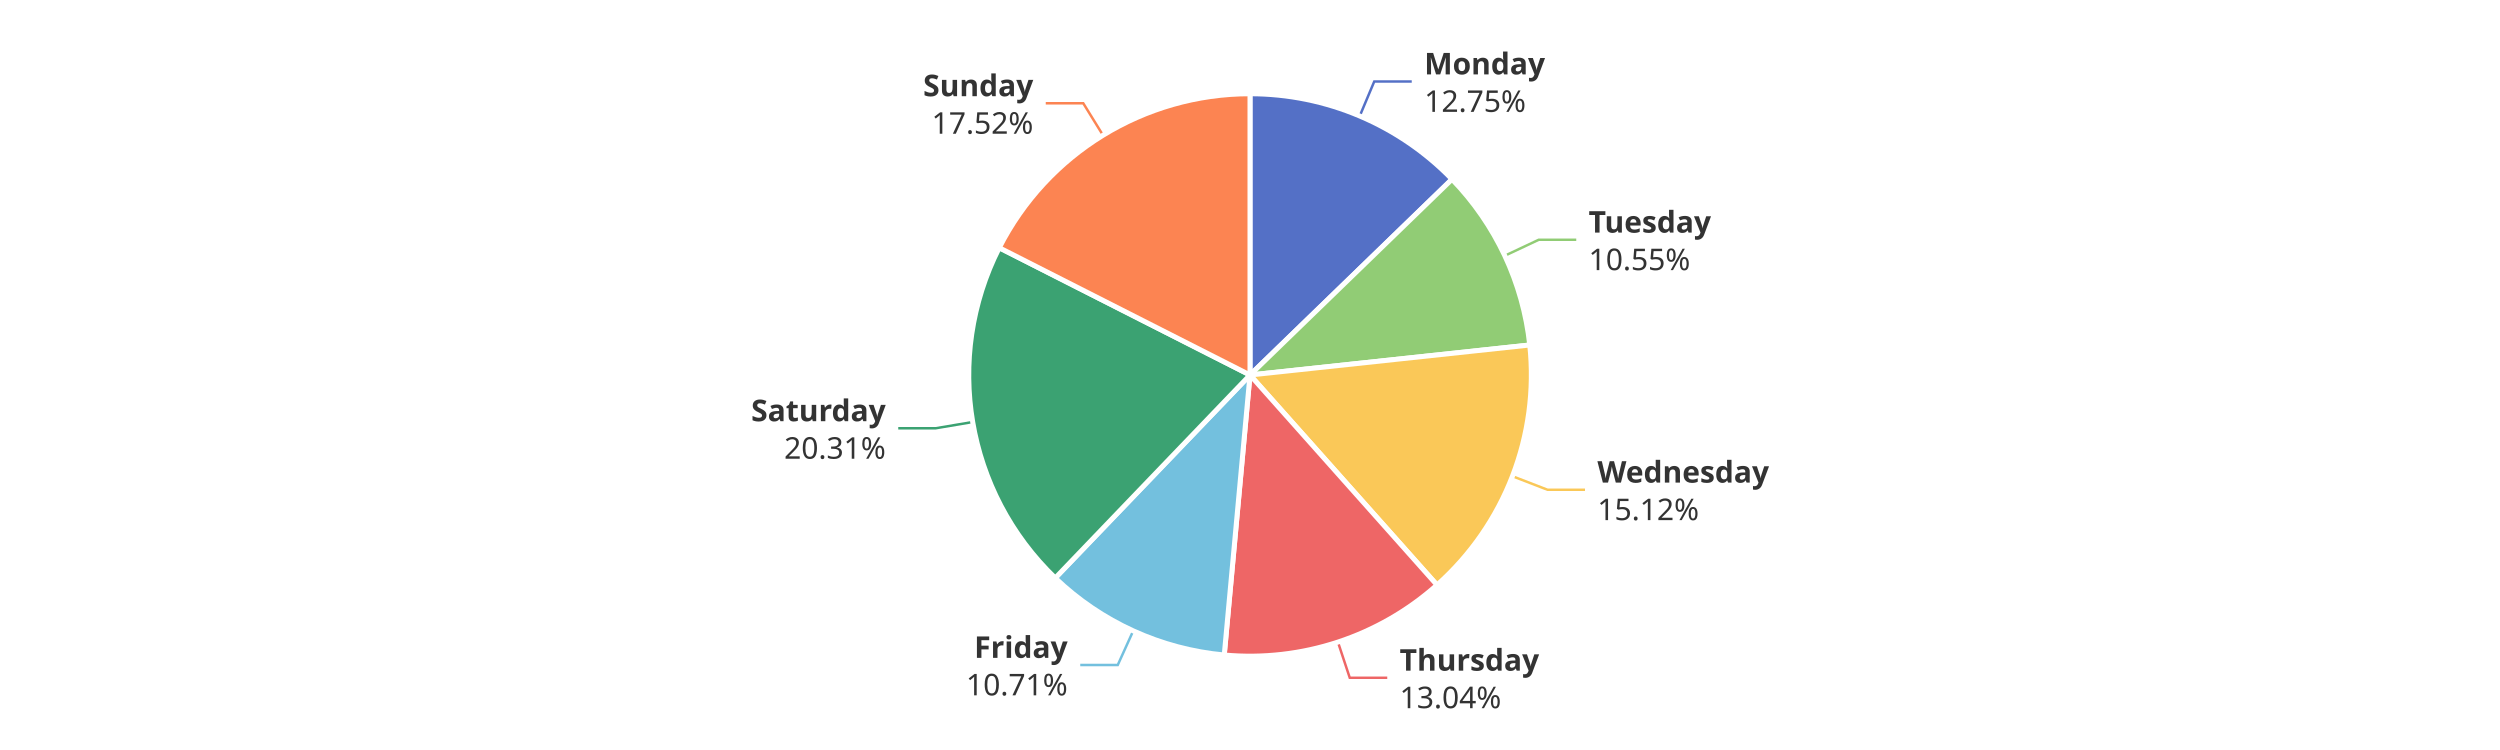
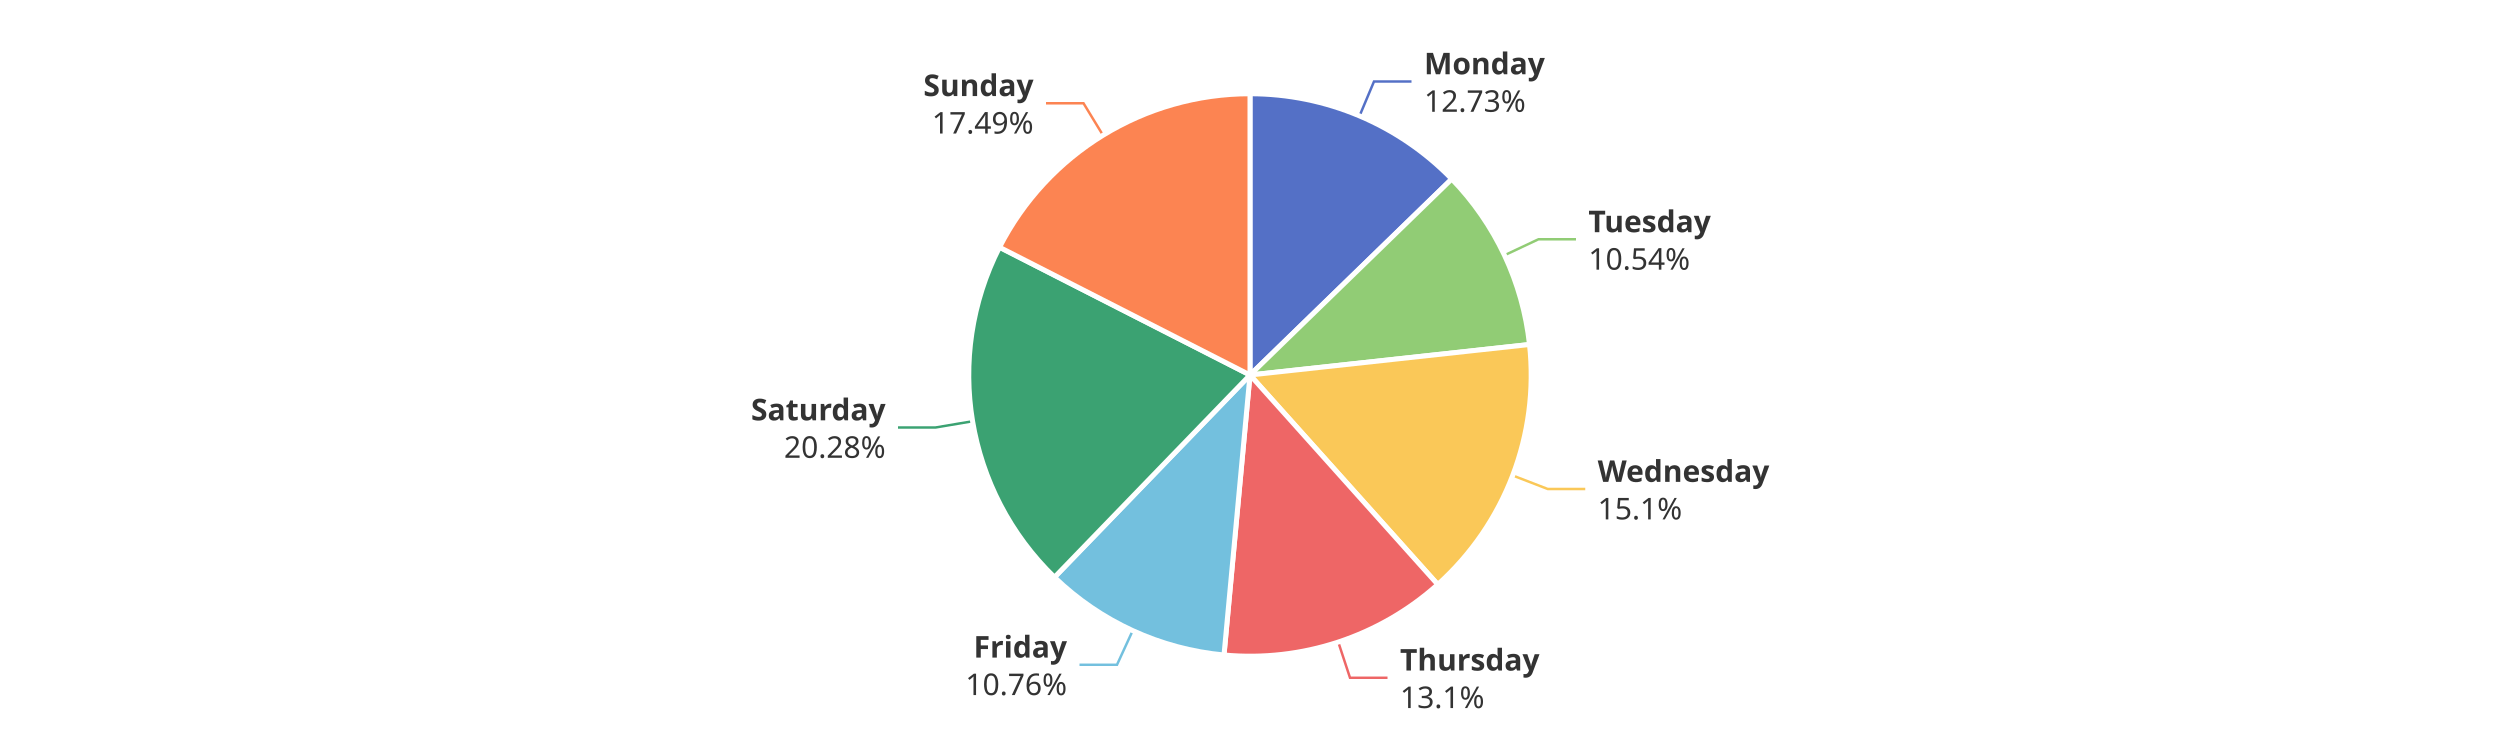
<svg xmlns="http://www.w3.org/2000/svg" width="1000" height="300" version="1.1" baseProfile="full" viewBox="0 0 1000 300">
  <rect width="1000" height="300" x="0" y="0" id="0" fill="#ffffff" />
-   <polyline points="543.9 46.4 549.7 32.6 564.7 32.6" fill="none" stroke="#5470c6" />
-   <polyline points="601.9 102.3 615.5 95.9 630.5 95.9" fill="none" stroke="#91cc75" />
-   <polyline points="605 190.5 619 195.9 634 195.9" fill="none" stroke="#fac858" />
-   <polyline points="535.2 256.9 539.9 271.1 554.9 271.1" fill="none" stroke="#ee6666" />
-   <polyline points="453.3 252.3 447.1 266 432.1 266" fill="none" stroke="#73c0de" />
-   <polyline points="389.1 168.8 374.3 171.3 359.3 171.3" fill="none" stroke="#3ba272" />
-   <polyline points="441.2 54.1 433.3 41.3 418.3 41.3" fill="none" stroke="#fc8452" />
-   <path d="M500 37.5A112.5 112.5 0 0 1 580.8 71.7L500 150Z" fill="#5470c6" stroke="#fff" stroke-width="2" stroke-linejoin="round" />
-   <path d="M580.8 71.7A112.5 112.5 0 0 1 611.9 138L500 150Z" fill="#91cc75" stroke="#fff" stroke-width="2" stroke-linejoin="round" />
-   <path d="M611.9 138A112.5 112.5 0 0 1 574.8 234L500 150Z" fill="#fac858" stroke="#fff" stroke-width="2" stroke-linejoin="round" />
-   <path d="M574.8 234A112.5 112.5 0 0 1 489.7 262L500 150Z" fill="#ee6666" stroke="#fff" stroke-width="2" stroke-linejoin="round" />
-   <path d="M489.7 262A112.5 112.5 0 0 1 422.1 231.2L500 150Z" fill="#73c0de" stroke="#fff" stroke-width="2" stroke-linejoin="round" />
-   <path d="M422.1 231.2A112.5 112.5 0 0 1 399.7 99.1L500 150Z" fill="#3ba272" stroke="#fff" stroke-width="2" stroke-linejoin="round" />
-   <path d="M399.7 99.1A112.5 112.5 0 0 1 500 37.5L500 150Z" fill="#fc8452" stroke="#fff" stroke-width="2" stroke-linejoin="round" />
-   <path d="M0 -15l42.8 0l0 30l-42.8 0Z" transform="translate(569.7158 32.5922)" fill="none" />
-   <text dominant-baseline="central" text-anchor="start" style="font-size:12px;font-family:sans-serif;font-weight:bold;" y="-7.5" transform="translate(569.7158 32.5922)" fill="#333" stroke="rgb(255,255,255)" stroke-width="2" paint-order="stroke" stroke-miterlimit="2">Monday</text>
-   <text dominant-baseline="central" text-anchor="start" style="font-size:12px;font-family:sans-serif;" y="7.5" transform="translate(569.7158 32.5922)" fill="#333" stroke="rgb(255,255,255)" stroke-width="2" paint-order="stroke" stroke-miterlimit="2">12.75%</text>
-   <path d="M0 -15l46.2 0l0 30l-46.2 0Z" transform="translate(635.4506 95.8944)" fill="none" />
-   <text dominant-baseline="central" text-anchor="start" style="font-size:12px;font-family:sans-serif;font-weight:bold;" y="-7.5" transform="translate(635.4506 95.8944)" fill="#333" stroke="rgb(255,255,255)" stroke-width="2" paint-order="stroke" stroke-miterlimit="2">Tuesday</text>
-   <text dominant-baseline="central" text-anchor="start" style="font-size:12px;font-family:sans-serif;" y="7.5" transform="translate(635.4506 95.8944)" fill="#333" stroke="rgb(255,255,255)" stroke-width="2" paint-order="stroke" stroke-miterlimit="2">10.55%</text>
-   <path d="M0 -15l63.6 0l0 30l-63.6 0Z" transform="translate(638.9548 195.8913)" fill="none" />
-   <text dominant-baseline="central" text-anchor="start" style="font-size:12px;font-family:sans-serif;font-weight:bold;" y="-7.5" transform="translate(638.9548 195.8913)" fill="#333" stroke="rgb(255,255,255)" stroke-width="2" paint-order="stroke" stroke-miterlimit="2">Wednesday</text>
-   <text dominant-baseline="central" text-anchor="start" style="font-size:12px;font-family:sans-serif;" y="7.5" transform="translate(638.9548 195.8913)" fill="#333" stroke="rgb(255,255,255)" stroke-width="2" paint-order="stroke" stroke-miterlimit="2">15.12%</text>
-   <path d="M0 -15l50.2 0l0 30l-50.2 0Z" transform="translate(559.8565 271.1103)" fill="none" />
-   <text dominant-baseline="central" text-anchor="start" style="font-size:12px;font-family:sans-serif;font-weight:bold;" y="-7.5" transform="translate(559.8565 271.1103)" fill="#333" stroke="rgb(255,255,255)" stroke-width="2" paint-order="stroke" stroke-miterlimit="2">Thursday</text>
-   <text dominant-baseline="central" text-anchor="start" style="font-size:12px;font-family:sans-serif;" y="7.5" transform="translate(559.8565 271.1103)" fill="#333" stroke="rgb(255,255,255)" stroke-width="2" paint-order="stroke" stroke-miterlimit="2">13.04%</text>
-   <path d="M-40.9 -15l40.9 0l0 30l-40.9 0Z" transform="translate(427.0578 265.9887)" fill="none" />
-   <text dominant-baseline="central" text-anchor="end" style="font-size:12px;font-family:sans-serif;font-weight:bold;" y="-7.5" transform="translate(427.0578 265.9887)" fill="#333" stroke="rgb(255,255,255)" stroke-width="2" paint-order="stroke" stroke-miterlimit="2">Friday</text>
-   <text dominant-baseline="central" text-anchor="end" style="font-size:12px;font-family:sans-serif;" y="7.5" transform="translate(427.0578 265.9887)" fill="#333" stroke="rgb(255,255,255)" stroke-width="2" paint-order="stroke" stroke-miterlimit="2">10.71%</text>
-   <path d="M-48.2 -15l48.2 0l0 30l-48.2 0Z" transform="translate(354.2967 171.3288)" fill="none" />
-   <text dominant-baseline="central" text-anchor="end" style="font-size:12px;font-family:sans-serif;font-weight:bold;" y="-7.5" transform="translate(354.2967 171.3288)" fill="#333" stroke="rgb(255,255,255)" stroke-width="2" paint-order="stroke" stroke-miterlimit="2">Saturday</text>
-   <text dominant-baseline="central" text-anchor="end" style="font-size:12px;font-family:sans-serif;" y="7.5" transform="translate(354.2967 171.3288)" fill="#333" stroke="rgb(255,255,255)" stroke-width="2" paint-order="stroke" stroke-miterlimit="2">20.31%</text>
-   <path d="M-40.9 -15l40.9 0l0 30l-40.9 0Z" transform="translate(413.3131 41.3303)" fill="none" />
-   <text dominant-baseline="central" text-anchor="end" style="font-size:12px;font-family:sans-serif;font-weight:bold;" y="-7.5" transform="translate(413.3131 41.3303)" fill="#333" stroke="rgb(255,255,255)" stroke-width="2" paint-order="stroke" stroke-miterlimit="2">Sunday</text>
-   <text dominant-baseline="central" text-anchor="end" style="font-size:12px;font-family:sans-serif;" y="7.5" transform="translate(413.3131 41.3303)" fill="#333" stroke="rgb(255,255,255)" stroke-width="2" paint-order="stroke" stroke-miterlimit="2">17.52%</text>
+   <polyline points="543.8 46.4 549.6 32.6 564.6 32.6" fill="none" stroke="#5470c6" />
+   <polyline points="601.8 102.1 615.4 95.7 630.4 95.7" fill="none" stroke="#91cc75" />
+   <polyline points="605.1 190.2 619.1 195.6 634.1 195.6" fill="none" stroke="#fac858" />
+   <polyline points="535.3 256.8 540 271.1 555 271.1" fill="none" stroke="#ee6666" />
+   <polyline points="453.1 252.2 446.8 265.9 431.8 265.9" fill="none" stroke="#73c0de" />
+   <polyline points="389 168.5 374.2 171 359.2 171" fill="none" stroke="#3ba272" />
+   <polyline points="441.2 54.1 433.4 41.3 418.4 41.3" fill="none" stroke="#fc8452" />
+   <path d="M500 37.5A112.5 112.5 0 0 1 580.7 71.6L500 150Z" fill="#5470c6" stroke="#fff" stroke-width="2" stroke-linejoin="round" />
+   <path d="M580.7 71.6A112.5 112.5 0 0 1 611.8 137.8L500 150Z" fill="#91cc75" stroke="#fff" stroke-width="2" stroke-linejoin="round" />
+   <path d="M611.8 137.8A112.5 112.5 0 0 1 575.1 233.8L500 150Z" fill="#fac858" stroke="#fff" stroke-width="2" stroke-linejoin="round" />
+   <path d="M575.1 233.8A112.5 112.5 0 0 1 489.6 262L500 150Z" fill="#ee6666" stroke="#fff" stroke-width="2" stroke-linejoin="round" />
+   <path d="M489.6 262A112.5 112.5 0 0 1 421.8 230.9L500 150Z" fill="#73c0de" stroke="#fff" stroke-width="2" stroke-linejoin="round" />
+   <path d="M421.8 230.9A112.5 112.5 0 0 1 399.8 98.9L500 150Z" fill="#3ba272" stroke="#fff" stroke-width="2" stroke-linejoin="round" />
+   <path d="M399.8 98.9A112.5 112.5 0 0 1 500 37.5L500 150Z" fill="#fc8452" stroke="#fff" stroke-width="2" stroke-linejoin="round" />
+   <path d="M0 -15l42.8 0l0 30l-42.8 0Z" transform="translate(569.642 32.561)" fill="none" />
+   <text dominant-baseline="central" text-anchor="start" style="font-size:12px;font-family:sans-serif;font-weight:bold;" y="-7.5" transform="translate(569.642 32.561)" fill="#333" stroke="rgb(255,255,255)" stroke-width="2" paint-order="stroke" stroke-miterlimit="2">Monday</text>
+   <text dominant-baseline="central" text-anchor="start" style="font-size:12px;font-family:sans-serif;" y="7.5" transform="translate(569.642 32.561)" fill="#333" stroke="rgb(255,255,255)" stroke-width="2" paint-order="stroke" stroke-miterlimit="2">12.73%</text>
+   <path d="M0 -15l46.2 0l0 30l-46.2 0Z" transform="translate(635.3654 95.7131)" fill="none" />
+   <text dominant-baseline="central" text-anchor="start" style="font-size:12px;font-family:sans-serif;font-weight:bold;" y="-7.5" transform="translate(635.3654 95.7131)" fill="#333" stroke="rgb(255,255,255)" stroke-width="2" paint-order="stroke" stroke-miterlimit="2">Tuesday</text>
+   <text dominant-baseline="central" text-anchor="start" style="font-size:12px;font-family:sans-serif;" y="7.5" transform="translate(635.3654 95.7131)" fill="#333" stroke="rgb(255,255,255)" stroke-width="2" paint-order="stroke" stroke-miterlimit="2">10.54%</text>
+   <path d="M0 -15l63.6 0l0 30l-63.6 0Z" transform="translate(639.0697 195.5922)" fill="none" />
+   <text dominant-baseline="central" text-anchor="start" style="font-size:12px;font-family:sans-serif;font-weight:bold;" y="-7.5" transform="translate(639.0697 195.5922)" fill="#333" stroke="rgb(255,255,255)" stroke-width="2" paint-order="stroke" stroke-miterlimit="2">Wednesday</text>
+   <text dominant-baseline="central" text-anchor="start" style="font-size:12px;font-family:sans-serif;" y="7.5" transform="translate(639.0697 195.5922)" fill="#333" stroke="rgb(255,255,255)" stroke-width="2" paint-order="stroke" stroke-miterlimit="2">15.1%</text>
+   <path d="M0 -15l50.2 0l0 30l-50.2 0Z" transform="translate(560.0087 271.0601)" fill="none" />
+   <text dominant-baseline="central" text-anchor="start" style="font-size:12px;font-family:sans-serif;font-weight:bold;" y="-7.5" transform="translate(560.0087 271.0601)" fill="#333" stroke="rgb(255,255,255)" stroke-width="2" paint-order="stroke" stroke-miterlimit="2">Thursday</text>
+   <text dominant-baseline="central" text-anchor="start" style="font-size:12px;font-family:sans-serif;" y="7.5" transform="translate(560.0087 271.0601)" fill="#333" stroke="rgb(255,255,255)" stroke-width="2" paint-order="stroke" stroke-miterlimit="2">13.1%</text>
+   <path d="M-40.9 -15l40.9 0l0 30l-40.9 0Z" transform="translate(426.8028 265.872)" fill="none" />
+   <text dominant-baseline="central" text-anchor="end" style="font-size:12px;font-family:sans-serif;font-weight:bold;" y="-7.5" transform="translate(426.8028 265.872)" fill="#333" stroke="rgb(255,255,255)" stroke-width="2" paint-order="stroke" stroke-miterlimit="2">Friday</text>
+   <text dominant-baseline="central" text-anchor="end" style="font-size:12px;font-family:sans-serif;" y="7.5" transform="translate(426.8028 265.872)" fill="#333" stroke="rgb(255,255,255)" stroke-width="2" paint-order="stroke" stroke-miterlimit="2">10.76%</text>
+   <path d="M-48.2 -15l48.2 0l0 30l-48.2 0Z" transform="translate(354.2369 170.9733)" fill="none" />
+   <text dominant-baseline="central" text-anchor="end" style="font-size:12px;font-family:sans-serif;font-weight:bold;" y="-7.5" transform="translate(354.2369 170.9733)" fill="#333" stroke="rgb(255,255,255)" stroke-width="2" paint-order="stroke" stroke-miterlimit="2">Saturday</text>
+   <text dominant-baseline="central" text-anchor="end" style="font-size:12px;font-family:sans-serif;" y="7.5" transform="translate(354.2369 170.9733)" fill="#333" stroke="rgb(255,255,255)" stroke-width="2" paint-order="stroke" stroke-miterlimit="2">20.28%</text>
+   <path d="M-40.9 -15l40.9 0l0 30l-40.9 0Z" transform="translate(413.4156 41.2675)" fill="none" />
+   <text dominant-baseline="central" text-anchor="end" style="font-size:12px;font-family:sans-serif;font-weight:bold;" y="-7.5" transform="translate(413.4156 41.2675)" fill="#333" stroke="rgb(255,255,255)" stroke-width="2" paint-order="stroke" stroke-miterlimit="2">Sunday</text>
+   <text dominant-baseline="central" text-anchor="end" style="font-size:12px;font-family:sans-serif;" y="7.5" transform="translate(413.4156 41.2675)" fill="#333" stroke="rgb(255,255,255)" stroke-width="2" paint-order="stroke" stroke-miterlimit="2">17.49%</text>
</svg>
